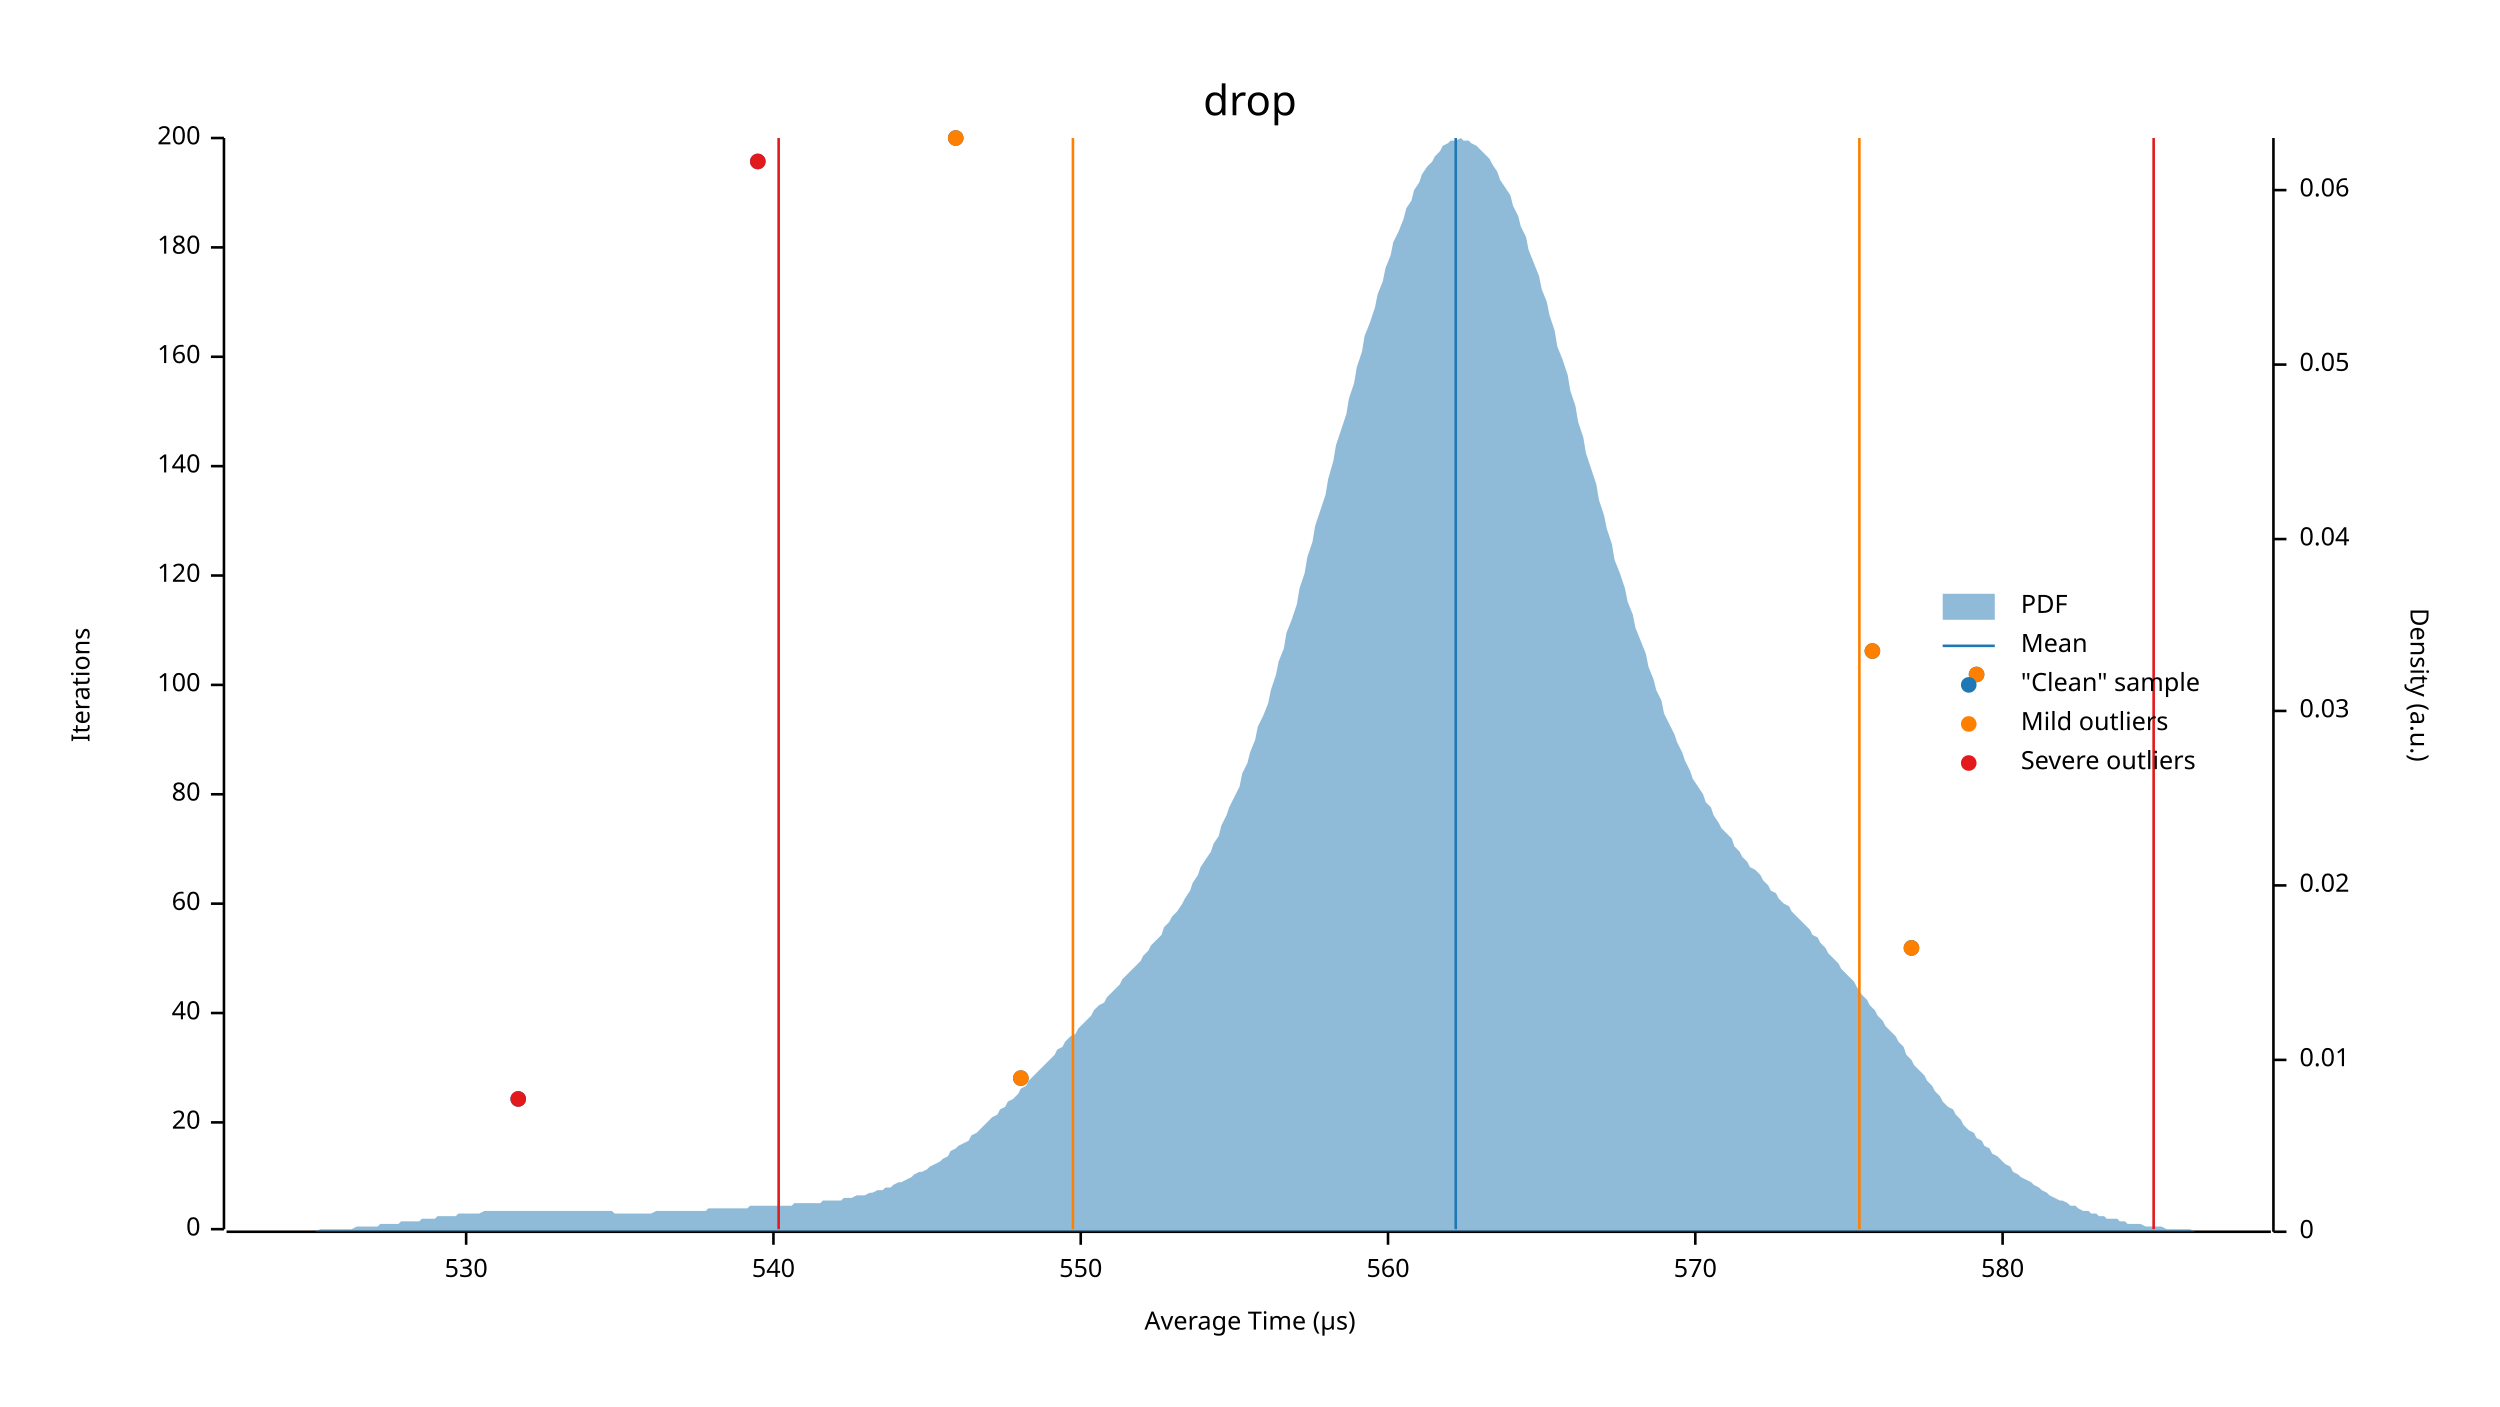
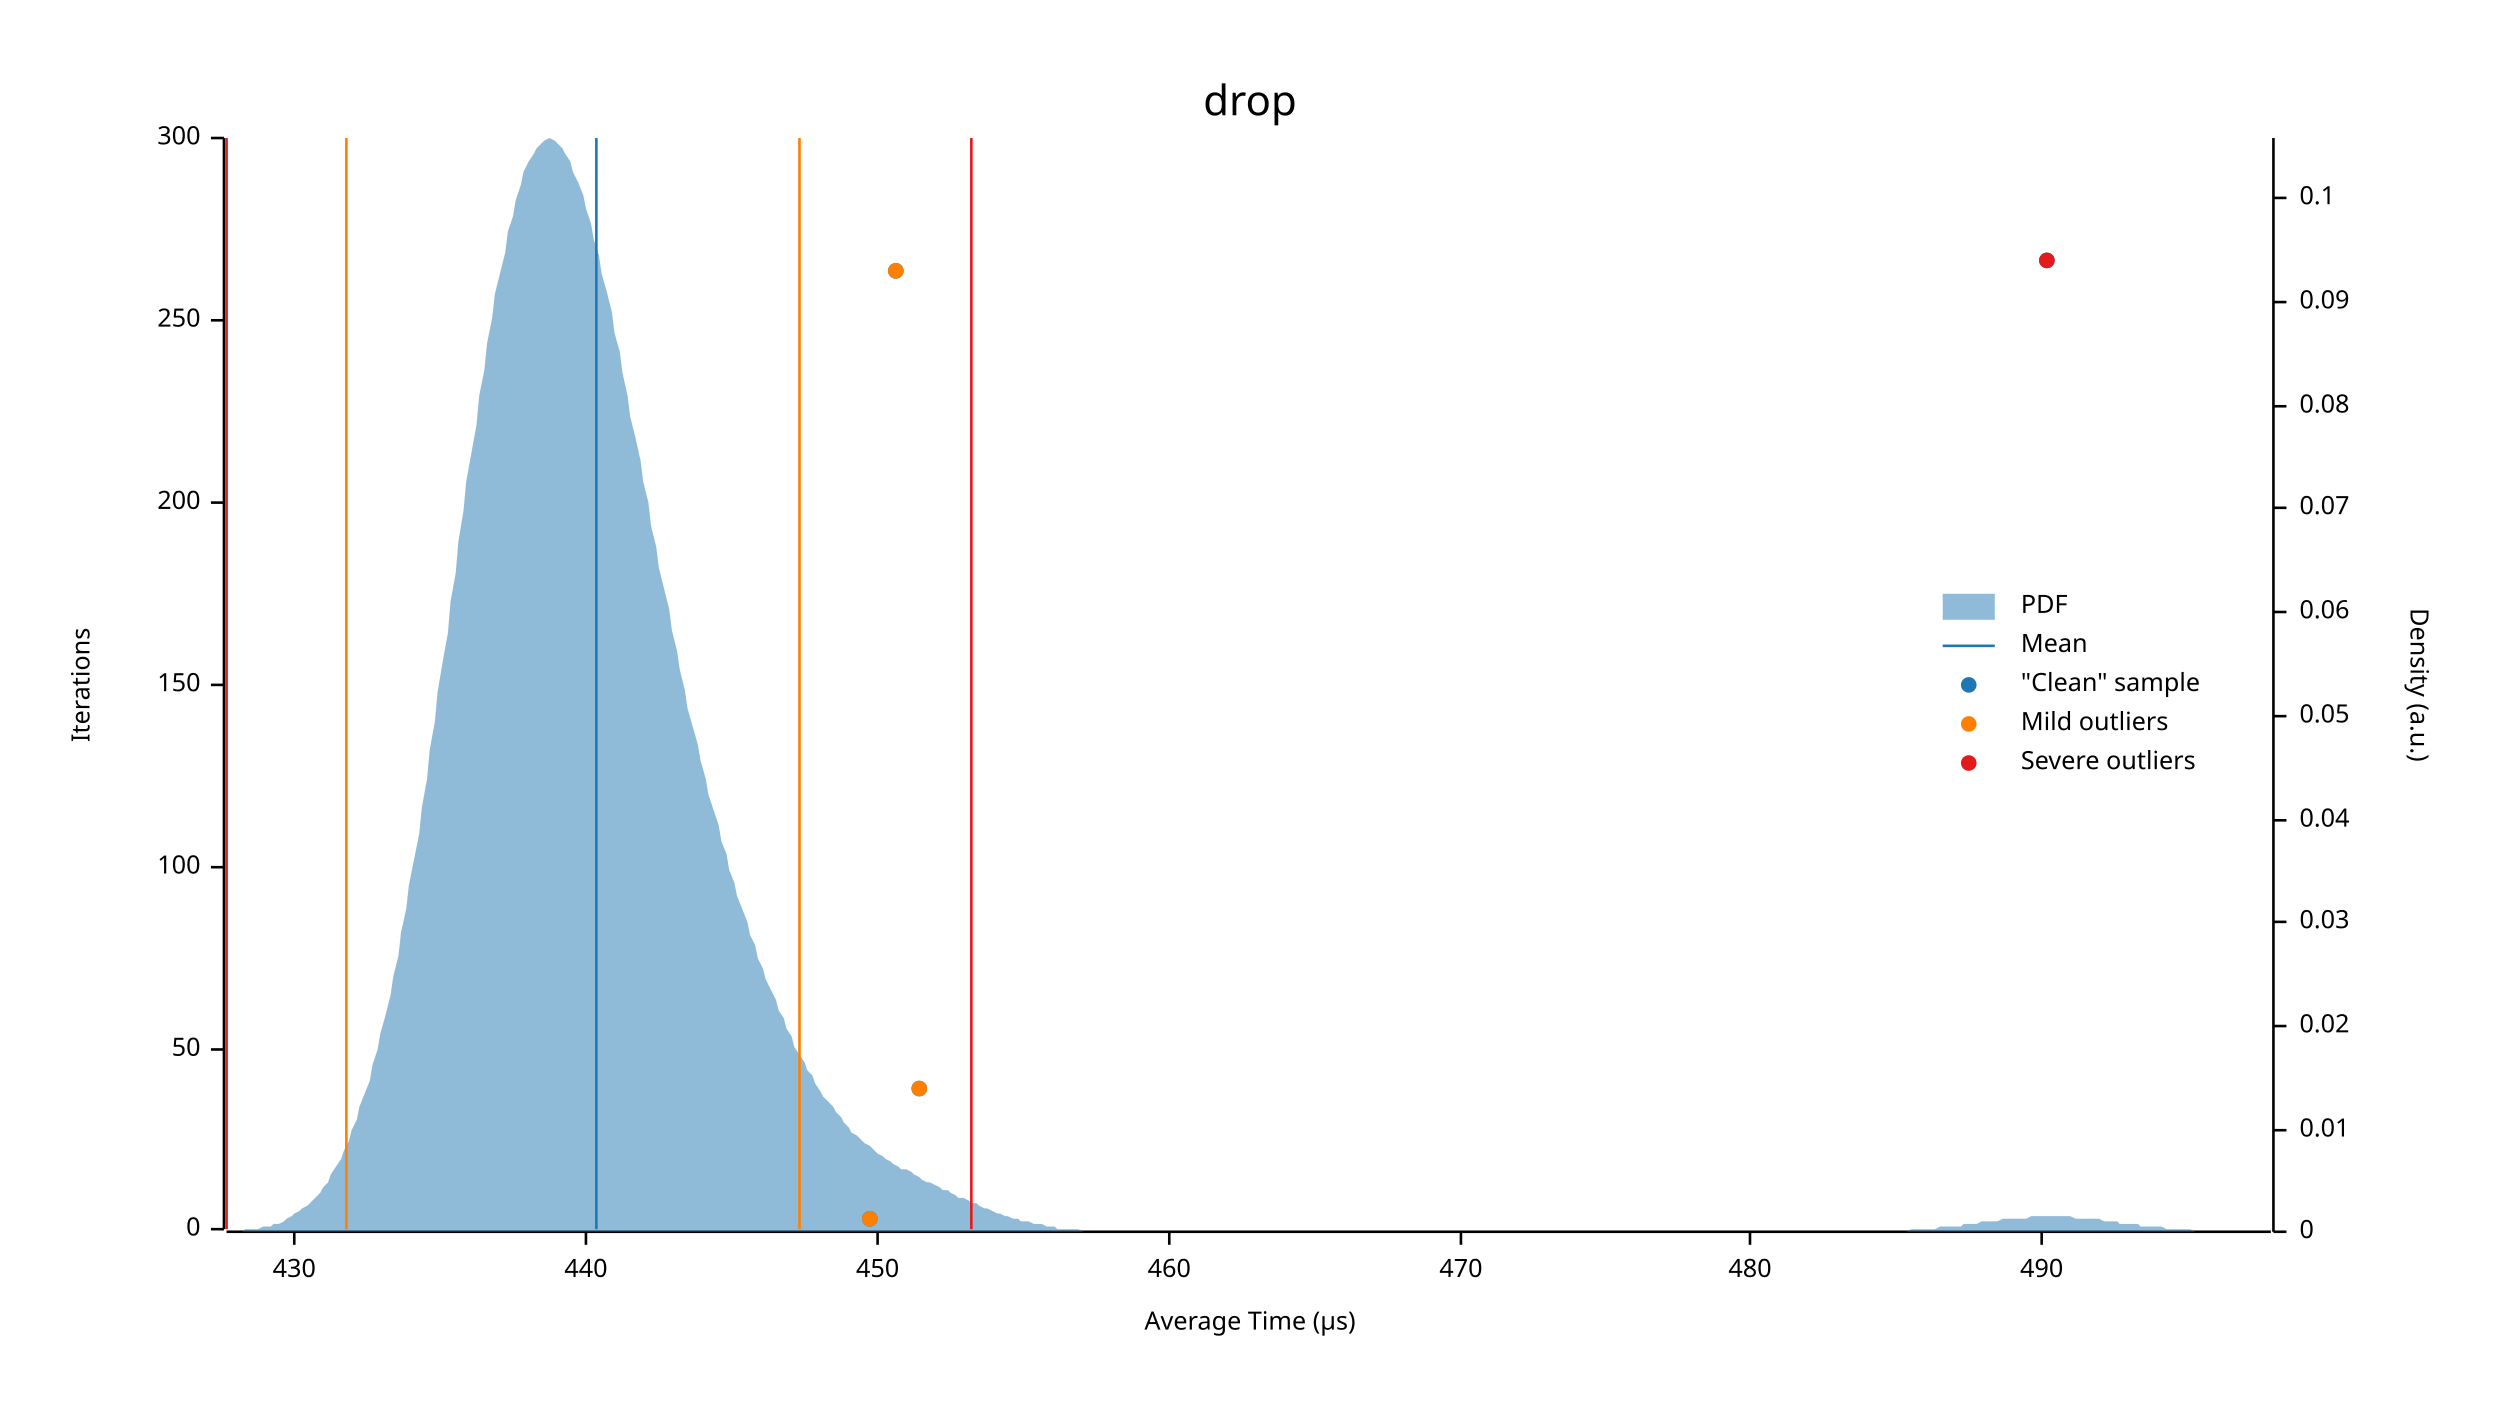
<svg xmlns="http://www.w3.org/2000/svg" width="960" height="540" viewBox="0 0 960 540">
  <text x="480" y="32" dy="0.76em" text-anchor="middle" font-family="sans-serif" font-size="16.129" opacity="1" fill="#000000">
drop
</text>
  <text x="27" y="263" dy="0.76em" text-anchor="middle" font-family="sans-serif" font-size="9.677" opacity="1" fill="#000000" transform="rotate(270, 27, 263)">
Iterations
</text>
  <text x="480" y="513" dy="-0.5ex" text-anchor="middle" font-family="sans-serif" font-size="9.677" opacity="1" fill="#000000">
Average Time (µs)
</text>
  <polyline fill="none" opacity="1" stroke="#000000" stroke-width="1" points="86,53 86,472 " />
  <text x="77" y="472" dy="0.5ex" text-anchor="end" font-family="sans-serif" font-size="9.677" opacity="1" fill="#000000">
0
</text>
  <polyline fill="none" opacity="1" stroke="#000000" stroke-width="1" points="81,472 86,472 " />
-   <text x="77" y="431" dy="0.5ex" text-anchor="end" font-family="sans-serif" font-size="9.677" opacity="1" fill="#000000">
- 20
+   <text x="77" y="403" dy="0.5ex" text-anchor="end" font-family="sans-serif" font-size="9.677" opacity="1" fill="#000000">
+ 50
</text>
-   <polyline fill="none" opacity="1" stroke="#000000" stroke-width="1" points="81,431 86,431 " />
-   <text x="77" y="389" dy="0.5ex" text-anchor="end" font-family="sans-serif" font-size="9.677" opacity="1" fill="#000000">
- 40
- </text>
-   <polyline fill="none" opacity="1" stroke="#000000" stroke-width="1" points="81,389 86,389 " />
-   <text x="77" y="347" dy="0.5ex" text-anchor="end" font-family="sans-serif" font-size="9.677" opacity="1" fill="#000000">
- 60
- </text>
-   <polyline fill="none" opacity="1" stroke="#000000" stroke-width="1" points="81,347 86,347 " />
-   <text x="77" y="305" dy="0.5ex" text-anchor="end" font-family="sans-serif" font-size="9.677" opacity="1" fill="#000000">
- 80
- </text>
-   <polyline fill="none" opacity="1" stroke="#000000" stroke-width="1" points="81,305 86,305 " />
-   <text x="77" y="263" dy="0.5ex" text-anchor="end" font-family="sans-serif" font-size="9.677" opacity="1" fill="#000000">
+   <polyline fill="none" opacity="1" stroke="#000000" stroke-width="1" points="81,403 86,403 " />
+   <text x="77" y="333" dy="0.5ex" text-anchor="end" font-family="sans-serif" font-size="9.677" opacity="1" fill="#000000">
100
</text>
+   <polyline fill="none" opacity="1" stroke="#000000" stroke-width="1" points="81,333 86,333 " />
+   <text x="77" y="263" dy="0.5ex" text-anchor="end" font-family="sans-serif" font-size="9.677" opacity="1" fill="#000000">
+ 150
+ </text>
  <polyline fill="none" opacity="1" stroke="#000000" stroke-width="1" points="81,263 86,263 " />
-   <text x="77" y="221" dy="0.5ex" text-anchor="end" font-family="sans-serif" font-size="9.677" opacity="1" fill="#000000">
- 120
+   <text x="77" y="193" dy="0.5ex" text-anchor="end" font-family="sans-serif" font-size="9.677" opacity="1" fill="#000000">
+ 200
</text>
-   <polyline fill="none" opacity="1" stroke="#000000" stroke-width="1" points="81,221 86,221 " />
-   <text x="77" y="179" dy="0.5ex" text-anchor="end" font-family="sans-serif" font-size="9.677" opacity="1" fill="#000000">
- 140
+   <polyline fill="none" opacity="1" stroke="#000000" stroke-width="1" points="81,193 86,193 " />
+   <text x="77" y="123" dy="0.5ex" text-anchor="end" font-family="sans-serif" font-size="9.677" opacity="1" fill="#000000">
+ 250
</text>
-   <polyline fill="none" opacity="1" stroke="#000000" stroke-width="1" points="81,179 86,179 " />
-   <text x="77" y="137" dy="0.5ex" text-anchor="end" font-family="sans-serif" font-size="9.677" opacity="1" fill="#000000">
- 160
- </text>
-   <polyline fill="none" opacity="1" stroke="#000000" stroke-width="1" points="81,137 86,137 " />
-   <text x="77" y="95" dy="0.5ex" text-anchor="end" font-family="sans-serif" font-size="9.677" opacity="1" fill="#000000">
- 180
- </text>
-   <polyline fill="none" opacity="1" stroke="#000000" stroke-width="1" points="81,95 86,95 " />
+   <polyline fill="none" opacity="1" stroke="#000000" stroke-width="1" points="81,123 86,123 " />
  <text x="77" y="53" dy="0.5ex" text-anchor="end" font-family="sans-serif" font-size="9.677" opacity="1" fill="#000000">
- 200
+ 300
</text>
  <polyline fill="none" opacity="1" stroke="#000000" stroke-width="1" points="81,53 86,53 " />
  <polyline fill="none" opacity="1" stroke="#000000" stroke-width="1" points="87,473 872,473 " />
-   <text x="179" y="483" dy="0.76em" text-anchor="middle" font-family="sans-serif" font-size="9.677" opacity="1" fill="#000000">
- 530
+   <text x="113" y="483" dy="0.76em" text-anchor="middle" font-family="sans-serif" font-size="9.677" opacity="1" fill="#000000">
+ 430
</text>
-   <polyline fill="none" opacity="1" stroke="#000000" stroke-width="1" points="179,473 179,478 " />
-   <text x="297" y="483" dy="0.76em" text-anchor="middle" font-family="sans-serif" font-size="9.677" opacity="1" fill="#000000">
- 540
+   <polyline fill="none" opacity="1" stroke="#000000" stroke-width="1" points="113,473 113,478 " />
+   <text x="225" y="483" dy="0.76em" text-anchor="middle" font-family="sans-serif" font-size="9.677" opacity="1" fill="#000000">
+ 440
</text>
-   <polyline fill="none" opacity="1" stroke="#000000" stroke-width="1" points="297,473 297,478 " />
-   <text x="415" y="483" dy="0.76em" text-anchor="middle" font-family="sans-serif" font-size="9.677" opacity="1" fill="#000000">
- 550
+   <polyline fill="none" opacity="1" stroke="#000000" stroke-width="1" points="225,473 225,478 " />
+   <text x="337" y="483" dy="0.76em" text-anchor="middle" font-family="sans-serif" font-size="9.677" opacity="1" fill="#000000">
+ 450
</text>
-   <polyline fill="none" opacity="1" stroke="#000000" stroke-width="1" points="415,473 415,478 " />
-   <text x="533" y="483" dy="0.76em" text-anchor="middle" font-family="sans-serif" font-size="9.677" opacity="1" fill="#000000">
- 560
+   <polyline fill="none" opacity="1" stroke="#000000" stroke-width="1" points="337,473 337,478 " />
+   <text x="449" y="483" dy="0.76em" text-anchor="middle" font-family="sans-serif" font-size="9.677" opacity="1" fill="#000000">
+ 460
</text>
-   <polyline fill="none" opacity="1" stroke="#000000" stroke-width="1" points="533,473 533,478 " />
-   <text x="651" y="483" dy="0.76em" text-anchor="middle" font-family="sans-serif" font-size="9.677" opacity="1" fill="#000000">
- 570
+   <polyline fill="none" opacity="1" stroke="#000000" stroke-width="1" points="449,473 449,478 " />
+   <text x="561" y="483" dy="0.76em" text-anchor="middle" font-family="sans-serif" font-size="9.677" opacity="1" fill="#000000">
+ 470
</text>
-   <polyline fill="none" opacity="1" stroke="#000000" stroke-width="1" points="651,473 651,478 " />
-   <text x="769" y="483" dy="0.76em" text-anchor="middle" font-family="sans-serif" font-size="9.677" opacity="1" fill="#000000">
- 580
+   <polyline fill="none" opacity="1" stroke="#000000" stroke-width="1" points="561,473 561,478 " />
+   <text x="672" y="483" dy="0.76em" text-anchor="middle" font-family="sans-serif" font-size="9.677" opacity="1" fill="#000000">
+ 480
</text>
-   <polyline fill="none" opacity="1" stroke="#000000" stroke-width="1" points="769,473 769,478 " />
+   <polyline fill="none" opacity="1" stroke="#000000" stroke-width="1" points="672,473 672,478 " />
+   <text x="784" y="483" dy="0.76em" text-anchor="middle" font-family="sans-serif" font-size="9.677" opacity="1" fill="#000000">
+ 490
+ </text>
+   <polyline fill="none" opacity="1" stroke="#000000" stroke-width="1" points="784,473 784,478 " />
  <text x="933" y="263" dy="0.76em" text-anchor="middle" font-family="sans-serif" font-size="9.677" opacity="1" fill="#000000" transform="rotate(90, 933, 263)">
Density (a.u.)
</text>
  <polyline fill="none" opacity="1" stroke="#000000" stroke-width="1" points="873,53 873,473 " />
  <text x="883" y="473" dy="0.5ex" text-anchor="start" font-family="sans-serif" font-size="9.677" opacity="1" fill="#000000">
0
</text>
  <polyline fill="none" opacity="1" stroke="#000000" stroke-width="1" points="873,473 878,473 " />
-   <text x="883" y="407" dy="0.5ex" text-anchor="start" font-family="sans-serif" font-size="9.677" opacity="1" fill="#000000">
+   <text x="883" y="434" dy="0.5ex" text-anchor="start" font-family="sans-serif" font-size="9.677" opacity="1" fill="#000000">
0.01
</text>
-   <polyline fill="none" opacity="1" stroke="#000000" stroke-width="1" points="873,407 878,407 " />
-   <text x="883" y="340" dy="0.5ex" text-anchor="start" font-family="sans-serif" font-size="9.677" opacity="1" fill="#000000">
+   <polyline fill="none" opacity="1" stroke="#000000" stroke-width="1" points="873,434 878,434 " />
+   <text x="883" y="394" dy="0.5ex" text-anchor="start" font-family="sans-serif" font-size="9.677" opacity="1" fill="#000000">
0.02
</text>
-   <polyline fill="none" opacity="1" stroke="#000000" stroke-width="1" points="873,340 878,340 " />
-   <text x="883" y="273" dy="0.5ex" text-anchor="start" font-family="sans-serif" font-size="9.677" opacity="1" fill="#000000">
+   <polyline fill="none" opacity="1" stroke="#000000" stroke-width="1" points="873,394 878,394 " />
+   <text x="883" y="354" dy="0.5ex" text-anchor="start" font-family="sans-serif" font-size="9.677" opacity="1" fill="#000000">
0.03
</text>
-   <polyline fill="none" opacity="1" stroke="#000000" stroke-width="1" points="873,273 878,273 " />
-   <text x="883" y="207" dy="0.5ex" text-anchor="start" font-family="sans-serif" font-size="9.677" opacity="1" fill="#000000">
+   <polyline fill="none" opacity="1" stroke="#000000" stroke-width="1" points="873,354 878,354 " />
+   <text x="883" y="315" dy="0.5ex" text-anchor="start" font-family="sans-serif" font-size="9.677" opacity="1" fill="#000000">
0.04
</text>
-   <polyline fill="none" opacity="1" stroke="#000000" stroke-width="1" points="873,207 878,207 " />
-   <text x="883" y="140" dy="0.5ex" text-anchor="start" font-family="sans-serif" font-size="9.677" opacity="1" fill="#000000">
+   <polyline fill="none" opacity="1" stroke="#000000" stroke-width="1" points="873,315 878,315 " />
+   <text x="883" y="275" dy="0.5ex" text-anchor="start" font-family="sans-serif" font-size="9.677" opacity="1" fill="#000000">
0.05
</text>
-   <polyline fill="none" opacity="1" stroke="#000000" stroke-width="1" points="873,140 878,140 " />
-   <text x="883" y="73" dy="0.5ex" text-anchor="start" font-family="sans-serif" font-size="9.677" opacity="1" fill="#000000">
+   <polyline fill="none" opacity="1" stroke="#000000" stroke-width="1" points="873,275 878,275 " />
+   <text x="883" y="235" dy="0.5ex" text-anchor="start" font-family="sans-serif" font-size="9.677" opacity="1" fill="#000000">
0.06
</text>
-   <polyline fill="none" opacity="1" stroke="#000000" stroke-width="1" points="873,73 878,73 " />
-   <polygon opacity="0.5" fill="#1F78B4" points="87,473 88,473 90,473 91,473 93,473 94,473 96,473 98,473 99,473 101,473 102,473 104,473 105,473 107,473 109,473 110,473 112,473 113,473 115,473 116,473 118,473 120,473 121,473 123,472 124,472 126,472 127,472 129,472 131,472 132,472 134,472 135,472 137,471 138,471 140,471 142,471 143,471 145,471 146,470 148,470 150,470 151,470 153,470 154,469 156,469 157,469 159,469 161,469 162,468 164,468 165,468 167,468 168,467 170,467 172,467 173,467 175,467 176,466 178,466 179,466 181,466 183,466 184,466 186,465 187,465 189,465 190,465 192,465 194,465 195,465 197,465 198,465 200,465 201,465 203,465 205,465 206,465 208,465 209,465 211,465 213,465 214,465 216,465 217,465 219,465 220,465 222,465 224,465 225,465 227,465 228,465 230,465 231,465 233,465 235,465 236,466 238,466 239,466 241,466 242,466 244,466 246,466 247,466 249,466 250,466 252,465 253,465 255,465 257,465 258,465 260,465 261,465 263,465 264,465 266,465 268,465 269,465 271,465 272,464 274,464 276,464 277,464 279,464 280,464 282,464 283,464 285,464 287,464 288,463 290,463 291,463 293,463 294,463 296,463 298,463 299,463 301,463 302,463 304,463 305,462 307,462 309,462 310,462 312,462 313,462 315,462 316,461 318,461 320,461 321,461 323,461 324,460 326,460 327,460 329,459 331,459 332,459 334,458 335,458 337,457 339,457 340,456 342,456 343,455 345,454 346,454 348,453 350,452 351,451 353,450 354,450 356,449 357,448 359,447 361,446 362,445 364,444 365,442 367,441 368,440 370,439 372,438 373,436 375,435 376,434 378,432 379,431 381,429 383,428 384,426 386,425 387,423 389,422 391,420 392,418 394,417 395,415 397,413 398,412 400,410 402,408 403,407 405,405 406,403 408,402 409,400 411,398 413,397 414,395 416,393 417,392 419,390 420,388 422,386 424,385 425,383 427,381 428,380 430,378 431,376 433,374 435,372 436,371 438,369 439,367 441,365 442,363 444,361 446,359 447,356 449,354 450,352 452,350 454,347 455,345 457,342 458,339 460,336 461,333 463,330 465,327 466,324 468,321 469,317 471,313 472,310 474,306 476,302 477,297 479,293 480,289 482,284 483,279 485,275 487,270 488,265 490,259 491,254 493,249 494,243 496,238 498,232 499,226 501,220 502,214 504,208 505,202 507,196 509,190 510,184 512,177 513,171 515,165 517,159 518,153 520,147 521,141 523,135 524,129 526,124 528,118 529,113 531,108 532,103 534,98 535,93 537,89 539,84 540,80 542,77 543,73 545,70 546,67 548,64 550,62 551,60 553,58 554,56 556,55 557,54 559,54 561,53 562,54 564,54 565,55 567,56 568,57 570,59 572,61 573,63 575,66 576,69 578,72 580,75 581,79 583,83 584,87 586,91 587,96 589,101 591,106 592,111 594,116 595,121 597,127 598,133 600,138 602,144 603,150 605,156 606,162 608,168 609,174 611,180 613,186 614,192 616,198 617,203 619,209 620,215 622,220 624,226 625,231 627,236 628,241 630,246 632,251 633,256 635,261 636,265 638,269 639,274 641,278 643,282 644,285 646,289 647,292 649,296 650,299 652,302 654,305 655,308 657,310 658,313 660,316 661,318 663,320 665,322 666,325 668,327 669,329 671,331 672,333 674,334 676,336 677,338 679,340 680,342 682,343 683,345 685,347 687,348 688,350 690,352 691,353 693,355 695,357 696,359 698,360 699,362 701,364 702,366 704,368 706,370 707,372 709,374 710,375 712,377 713,379 715,382 717,384 718,386 720,388 721,390 723,392 724,394 726,396 728,398 729,400 731,402 732,405 734,407 735,409 737,411 739,413 740,415 742,417 743,419 745,421 746,423 748,425 750,426 751,428 753,430 754,432 756,434 758,435 759,437 761,438 762,440 764,441 765,443 767,444 769,446 770,447 772,448 773,450 775,451 776,452 778,453 780,454 781,455 783,456 784,457 786,458 787,459 789,460 791,461 792,461 794,462 795,463 797,463 798,464 800,465 802,465 803,466 805,466 806,467 808,467 809,468 811,468 813,468 814,469 816,469 817,470 819,470 821,470 822,470 824,471 825,471 827,471 828,471 830,471 832,472 833,472 835,472 836,472 838,472 839,472 841,472 843,473 844,473 846,473 847,473 849,473 850,473 852,473 854,473 855,473 857,473 858,473 860,473 861,473 863,473 865,473 866,473 868,473 869,473 871,473 873,473 873,473 87,473 " />
-   <polyline fill="none" opacity="1" stroke="#1F78B4" stroke-width="1" points="559,472 559,53 " />
-   <polyline fill="none" opacity="1" stroke="#FF7F00" stroke-width="1" points="412,472 412,53 " />
-   <polyline fill="none" opacity="1" stroke="#FF7F00" stroke-width="1" points="714,472 714,53 " />
-   <polyline fill="none" opacity="1" stroke="#E31A1C" stroke-width="1" points="299,472 299,53 " />
-   <polyline fill="none" opacity="1" stroke="#E31A1C" stroke-width="1" points="827,472 827,53 " />
-   <circle cx="199" cy="422" r="3" opacity="1" fill="#1F78B4" stroke="none" stroke-width="1" />
-   <circle cx="392" cy="414" r="3" opacity="1" fill="#1F78B4" stroke="none" stroke-width="1" />
-   <circle cx="734" cy="364" r="3" opacity="1" fill="#1F78B4" stroke="none" stroke-width="1" />
-   <circle cx="759" cy="259" r="3" opacity="1" fill="#1F78B4" stroke="none" stroke-width="1" />
-   <circle cx="719" cy="250" r="3" opacity="1" fill="#1F78B4" stroke="none" stroke-width="1" />
-   <circle cx="291" cy="62" r="3" opacity="1" fill="#1F78B4" stroke="none" stroke-width="1" />
-   <circle cx="367" cy="53" r="3" opacity="1" fill="#1F78B4" stroke="none" stroke-width="1" />
-   <circle cx="392" cy="414" r="3" opacity="1" fill="#FF7F00" stroke="none" stroke-width="1" />
-   <circle cx="734" cy="364" r="3" opacity="1" fill="#FF7F00" stroke="none" stroke-width="1" />
-   <circle cx="759" cy="259" r="3" opacity="1" fill="#FF7F00" stroke="none" stroke-width="1" />
-   <circle cx="719" cy="250" r="3" opacity="1" fill="#FF7F00" stroke="none" stroke-width="1" />
-   <circle cx="367" cy="53" r="3" opacity="1" fill="#FF7F00" stroke="none" stroke-width="1" />
-   <circle cx="199" cy="422" r="3" opacity="1" fill="#E31A1C" stroke="none" stroke-width="1" />
-   <circle cx="291" cy="62" r="3" opacity="1" fill="#E31A1C" stroke="none" stroke-width="1" />
+   <polyline fill="none" opacity="1" stroke="#000000" stroke-width="1" points="873,235 878,235 " />
+   <text x="883" y="195" dy="0.5ex" text-anchor="start" font-family="sans-serif" font-size="9.677" opacity="1" fill="#000000">
+ 0.07
+ </text>
+   <polyline fill="none" opacity="1" stroke="#000000" stroke-width="1" points="873,195 878,195 " />
+   <text x="883" y="156" dy="0.5ex" text-anchor="start" font-family="sans-serif" font-size="9.677" opacity="1" fill="#000000">
+ 0.08
+ </text>
+   <polyline fill="none" opacity="1" stroke="#000000" stroke-width="1" points="873,156 878,156 " />
+   <text x="883" y="116" dy="0.5ex" text-anchor="start" font-family="sans-serif" font-size="9.677" opacity="1" fill="#000000">
+ 0.09
+ </text>
+   <polyline fill="none" opacity="1" stroke="#000000" stroke-width="1" points="873,116 878,116 " />
+   <text x="883" y="76" dy="0.5ex" text-anchor="start" font-family="sans-serif" font-size="9.677" opacity="1" fill="#000000">
+ 0.1
+ </text>
+   <polyline fill="none" opacity="1" stroke="#000000" stroke-width="1" points="873,76 878,76 " />
+   <polygon opacity="0.5" fill="#1F78B4" points="87,473 88,473 90,473 91,473 93,473 94,472 96,472 98,472 99,472 101,471 102,471 104,471 105,470 107,470 109,469 110,468 112,467 113,466 115,465 116,464 118,463 120,461 121,460 123,458 124,456 126,454 127,451 129,448 131,445 132,442 134,438 135,434 137,430 138,425 140,420 142,415 143,409 145,403 146,397 148,390 150,382 151,375 153,367 154,358 156,349 157,340 159,330 161,320 162,310 164,299 165,288 167,277 168,266 170,254 172,243 173,231 175,220 176,208 178,196 179,185 181,174 183,163 184,152 186,142 187,132 189,122 190,113 192,105 194,97 195,89 197,83 198,77 200,71 201,66 203,62 205,59 206,57 208,55 209,54 211,53 213,54 214,55 216,57 217,59 219,62 220,66 222,70 224,75 225,80 227,86 228,92 230,98 231,105 233,112 235,120 236,128 238,135 239,143 241,152 242,160 244,168 246,177 247,185 249,193 250,202 252,210 253,218 255,226 257,234 258,242 260,250 261,257 263,265 264,272 266,279 268,286 269,292 271,299 272,305 274,311 276,317 277,323 279,328 280,334 282,339 283,344 285,349 287,354 288,359 290,363 291,368 293,372 294,376 296,380 298,384 299,388 301,391 302,395 304,398 305,402 307,405 309,408 310,411 312,413 313,416 315,419 316,421 318,423 320,425 321,427 323,429 324,431 326,433 327,435 329,436 331,438 332,439 334,440 335,441 337,443 339,444 340,445 342,446 343,447 345,448 346,449 348,449 350,450 351,451 353,452 354,453 356,454 357,454 359,455 361,456 362,457 364,457 365,458 367,459 368,460 370,460 372,461 373,462 375,462 376,463 378,464 379,464 381,465 383,466 384,466 386,467 387,467 389,468 391,468 392,469 394,469 395,469 397,470 398,470 400,470 402,471 403,471 405,471 406,472 408,472 409,472 411,472 413,472 414,472 416,473 417,473 419,473 420,473 422,473 424,473 425,473 427,473 428,473 430,473 431,473 433,473 435,473 436,473 438,473 439,473 441,473 442,473 444,473 446,473 447,473 449,473 450,473 452,473 454,473 455,473 457,473 458,473 460,473 461,473 463,473 465,473 466,473 468,473 469,473 471,473 472,473 474,473 476,473 477,473 479,473 480,473 482,473 483,473 485,473 487,473 488,473 490,473 491,473 493,473 494,473 496,473 498,473 499,473 501,473 502,473 504,473 505,473 507,473 509,473 510,473 512,473 513,473 515,473 517,473 518,473 520,473 521,473 523,473 524,473 526,473 528,473 529,473 531,473 532,473 534,473 535,473 537,473 539,473 540,473 542,473 543,473 545,473 546,473 548,473 550,473 551,473 553,473 554,473 556,473 557,473 559,473 561,473 562,473 564,473 565,473 567,473 568,473 570,473 572,473 573,473 575,473 576,473 578,473 580,473 581,473 583,473 584,473 586,473 587,473 589,473 591,473 592,473 594,473 595,473 597,473 598,473 600,473 602,473 603,473 605,473 606,473 608,473 609,473 611,473 613,473 614,473 616,473 617,473 619,473 620,473 622,473 624,473 625,473 627,473 628,473 630,473 632,473 633,473 635,473 636,473 638,473 639,473 641,473 643,473 644,473 646,473 647,473 649,473 650,473 652,473 654,473 655,473 657,473 658,473 660,473 661,473 663,473 665,473 666,473 668,473 669,473 671,473 672,473 674,473 676,473 677,473 679,473 680,473 682,473 683,473 685,473 687,473 688,473 690,473 691,473 693,473 695,473 696,473 698,473 699,473 701,473 702,473 704,473 706,473 707,473 709,473 710,473 712,473 713,473 715,473 717,473 718,473 720,473 721,473 723,473 724,473 726,473 728,473 729,473 731,473 732,473 734,472 735,472 737,472 739,472 740,472 742,472 743,472 745,471 746,471 748,471 750,471 751,471 753,471 754,470 756,470 758,470 759,470 761,469 762,469 764,469 765,469 767,469 769,468 770,468 772,468 773,468 775,468 776,468 778,468 780,467 781,467 783,467 784,467 786,467 787,467 789,467 791,467 792,467 794,467 795,467 797,468 798,468 800,468 802,468 803,468 805,468 806,468 808,469 809,469 811,469 813,469 814,470 816,470 817,470 819,470 821,470 822,471 824,471 825,471 827,471 828,471 830,471 832,472 833,472 835,472 836,472 838,472 839,472 841,472 843,473 844,473 846,473 847,473 849,473 850,473 852,473 854,473 855,473 857,473 858,473 860,473 861,473 863,473 865,473 866,473 868,473 869,473 871,473 873,473 873,473 87,473 " />
+   <polyline fill="none" opacity="1" stroke="#1F78B4" stroke-width="1" points="229,472 229,53 " />
+   <polyline fill="none" opacity="1" stroke="#FF7F00" stroke-width="1" points="133,472 133,53 " />
+   <polyline fill="none" opacity="1" stroke="#FF7F00" stroke-width="1" points="307,472 307,53 " />
+   <polyline fill="none" opacity="1" stroke="#E31A1C" stroke-width="1" points="87,472 87,53 " />
+   <polyline fill="none" opacity="1" stroke="#E31A1C" stroke-width="1" points="373,472 373,53 " />
+   <circle cx="334" cy="468" r="3" opacity="1" fill="#1F78B4" stroke="none" stroke-width="1" />
+   <circle cx="353" cy="418" r="3" opacity="1" fill="#1F78B4" stroke="none" stroke-width="1" />
+   <circle cx="344" cy="104" r="3" opacity="1" fill="#1F78B4" stroke="none" stroke-width="1" />
+   <circle cx="786" cy="100" r="3" opacity="1" fill="#1F78B4" stroke="none" stroke-width="1" />
+   <circle cx="334" cy="468" r="3" opacity="1" fill="#FF7F00" stroke="none" stroke-width="1" />
+   <circle cx="353" cy="418" r="3" opacity="1" fill="#FF7F00" stroke="none" stroke-width="1" />
+   <circle cx="344" cy="104" r="3" opacity="1" fill="#FF7F00" stroke="none" stroke-width="1" />
+   <circle cx="786" cy="100" r="3" opacity="1" fill="#E31A1C" stroke="none" stroke-width="1" />
  <text x="776" y="228" dy="0.76em" text-anchor="start" font-family="sans-serif" font-size="9.677" opacity="1" fill="#000000">
PDF
</text>
  <text x="776" y="243" dy="0.76em" text-anchor="start" font-family="sans-serif" font-size="9.677" opacity="1" fill="#000000">
Mean
</text>
  <text x="776" y="258" dy="0.76em" text-anchor="start" font-family="sans-serif" font-size="9.677" opacity="1" fill="#000000">
"Clean" sample
</text>
  <text x="776" y="273" dy="0.76em" text-anchor="start" font-family="sans-serif" font-size="9.677" opacity="1" fill="#000000">
Mild outliers
</text>
  <text x="776" y="288" dy="0.76em" text-anchor="start" font-family="sans-serif" font-size="9.677" opacity="1" fill="#000000">
Severe outliers
</text>
  <rect x="746" y="228" width="20" height="10" opacity="0.5" fill="#1F78B4" stroke="none" />
  <polyline fill="none" opacity="1" stroke="#1F78B4" stroke-width="1" points="746,248 766,248 " />
  <circle cx="756" cy="263" r="3" opacity="1" fill="#1F78B4" stroke="none" stroke-width="1" />
  <circle cx="756" cy="278" r="3" opacity="1" fill="#FF7F00" stroke="none" stroke-width="1" />
  <circle cx="756" cy="293" r="3" opacity="1" fill="#E31A1C" stroke="none" stroke-width="1" />
</svg>
